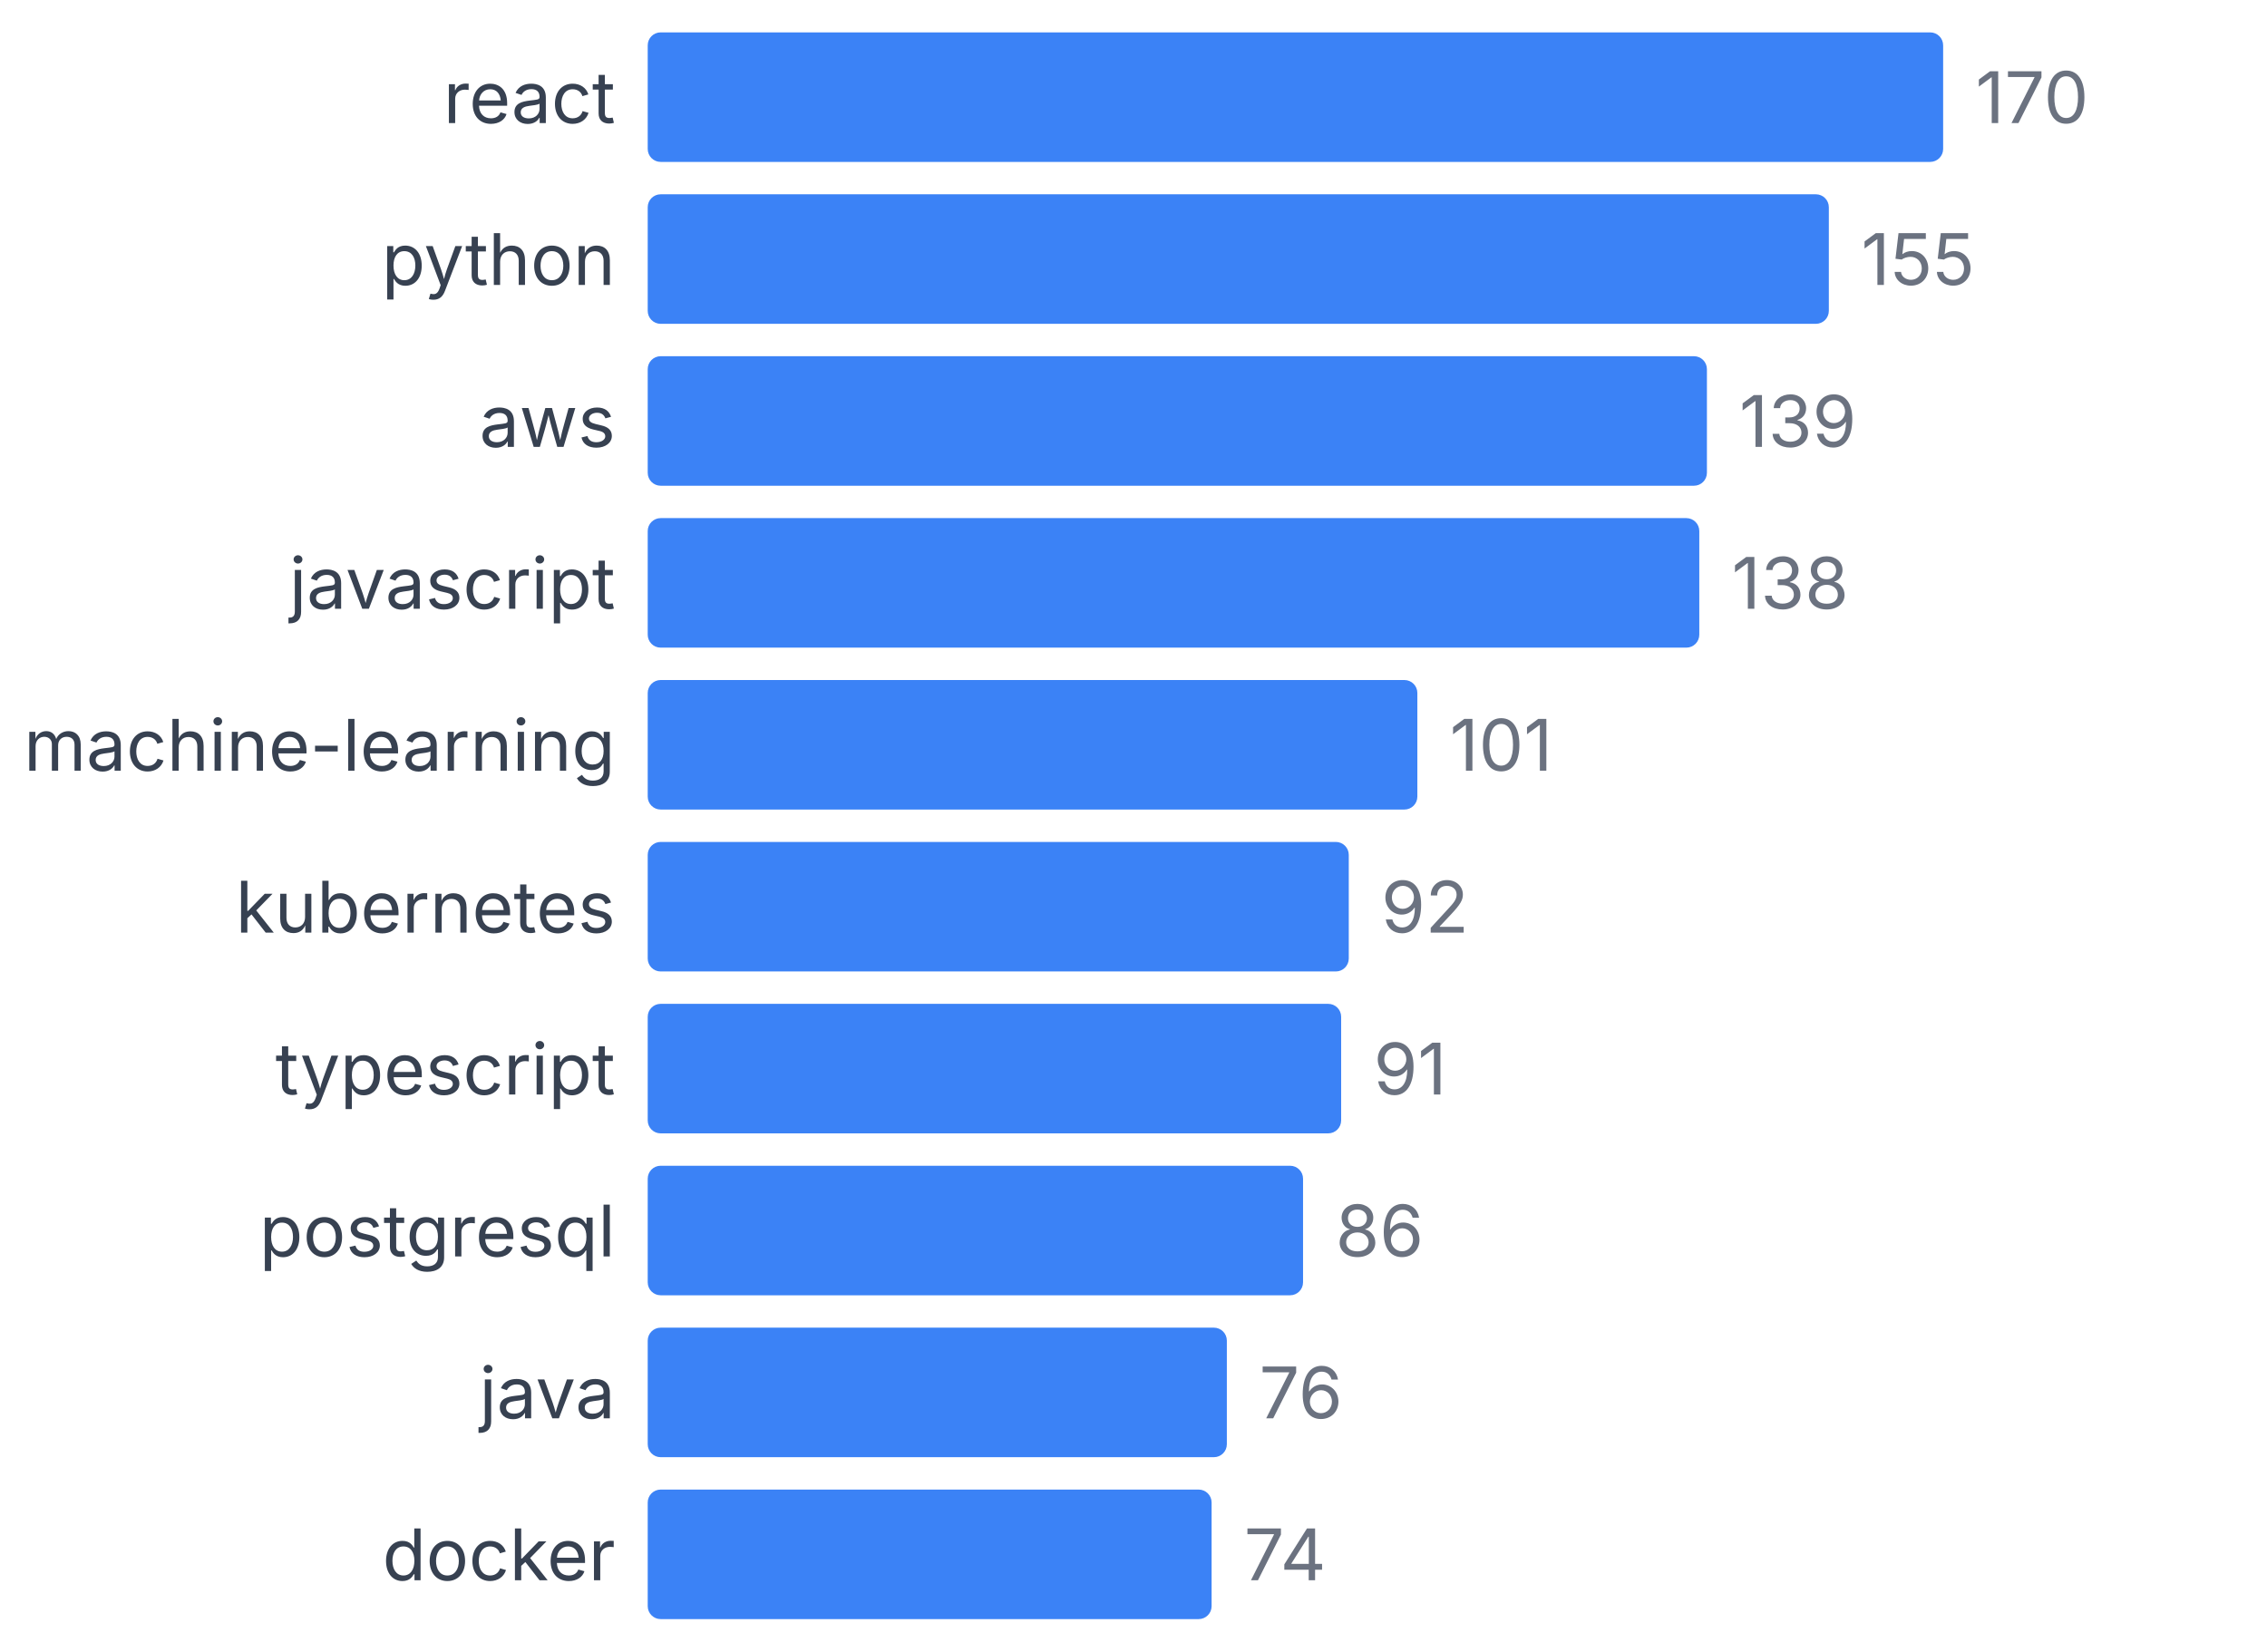
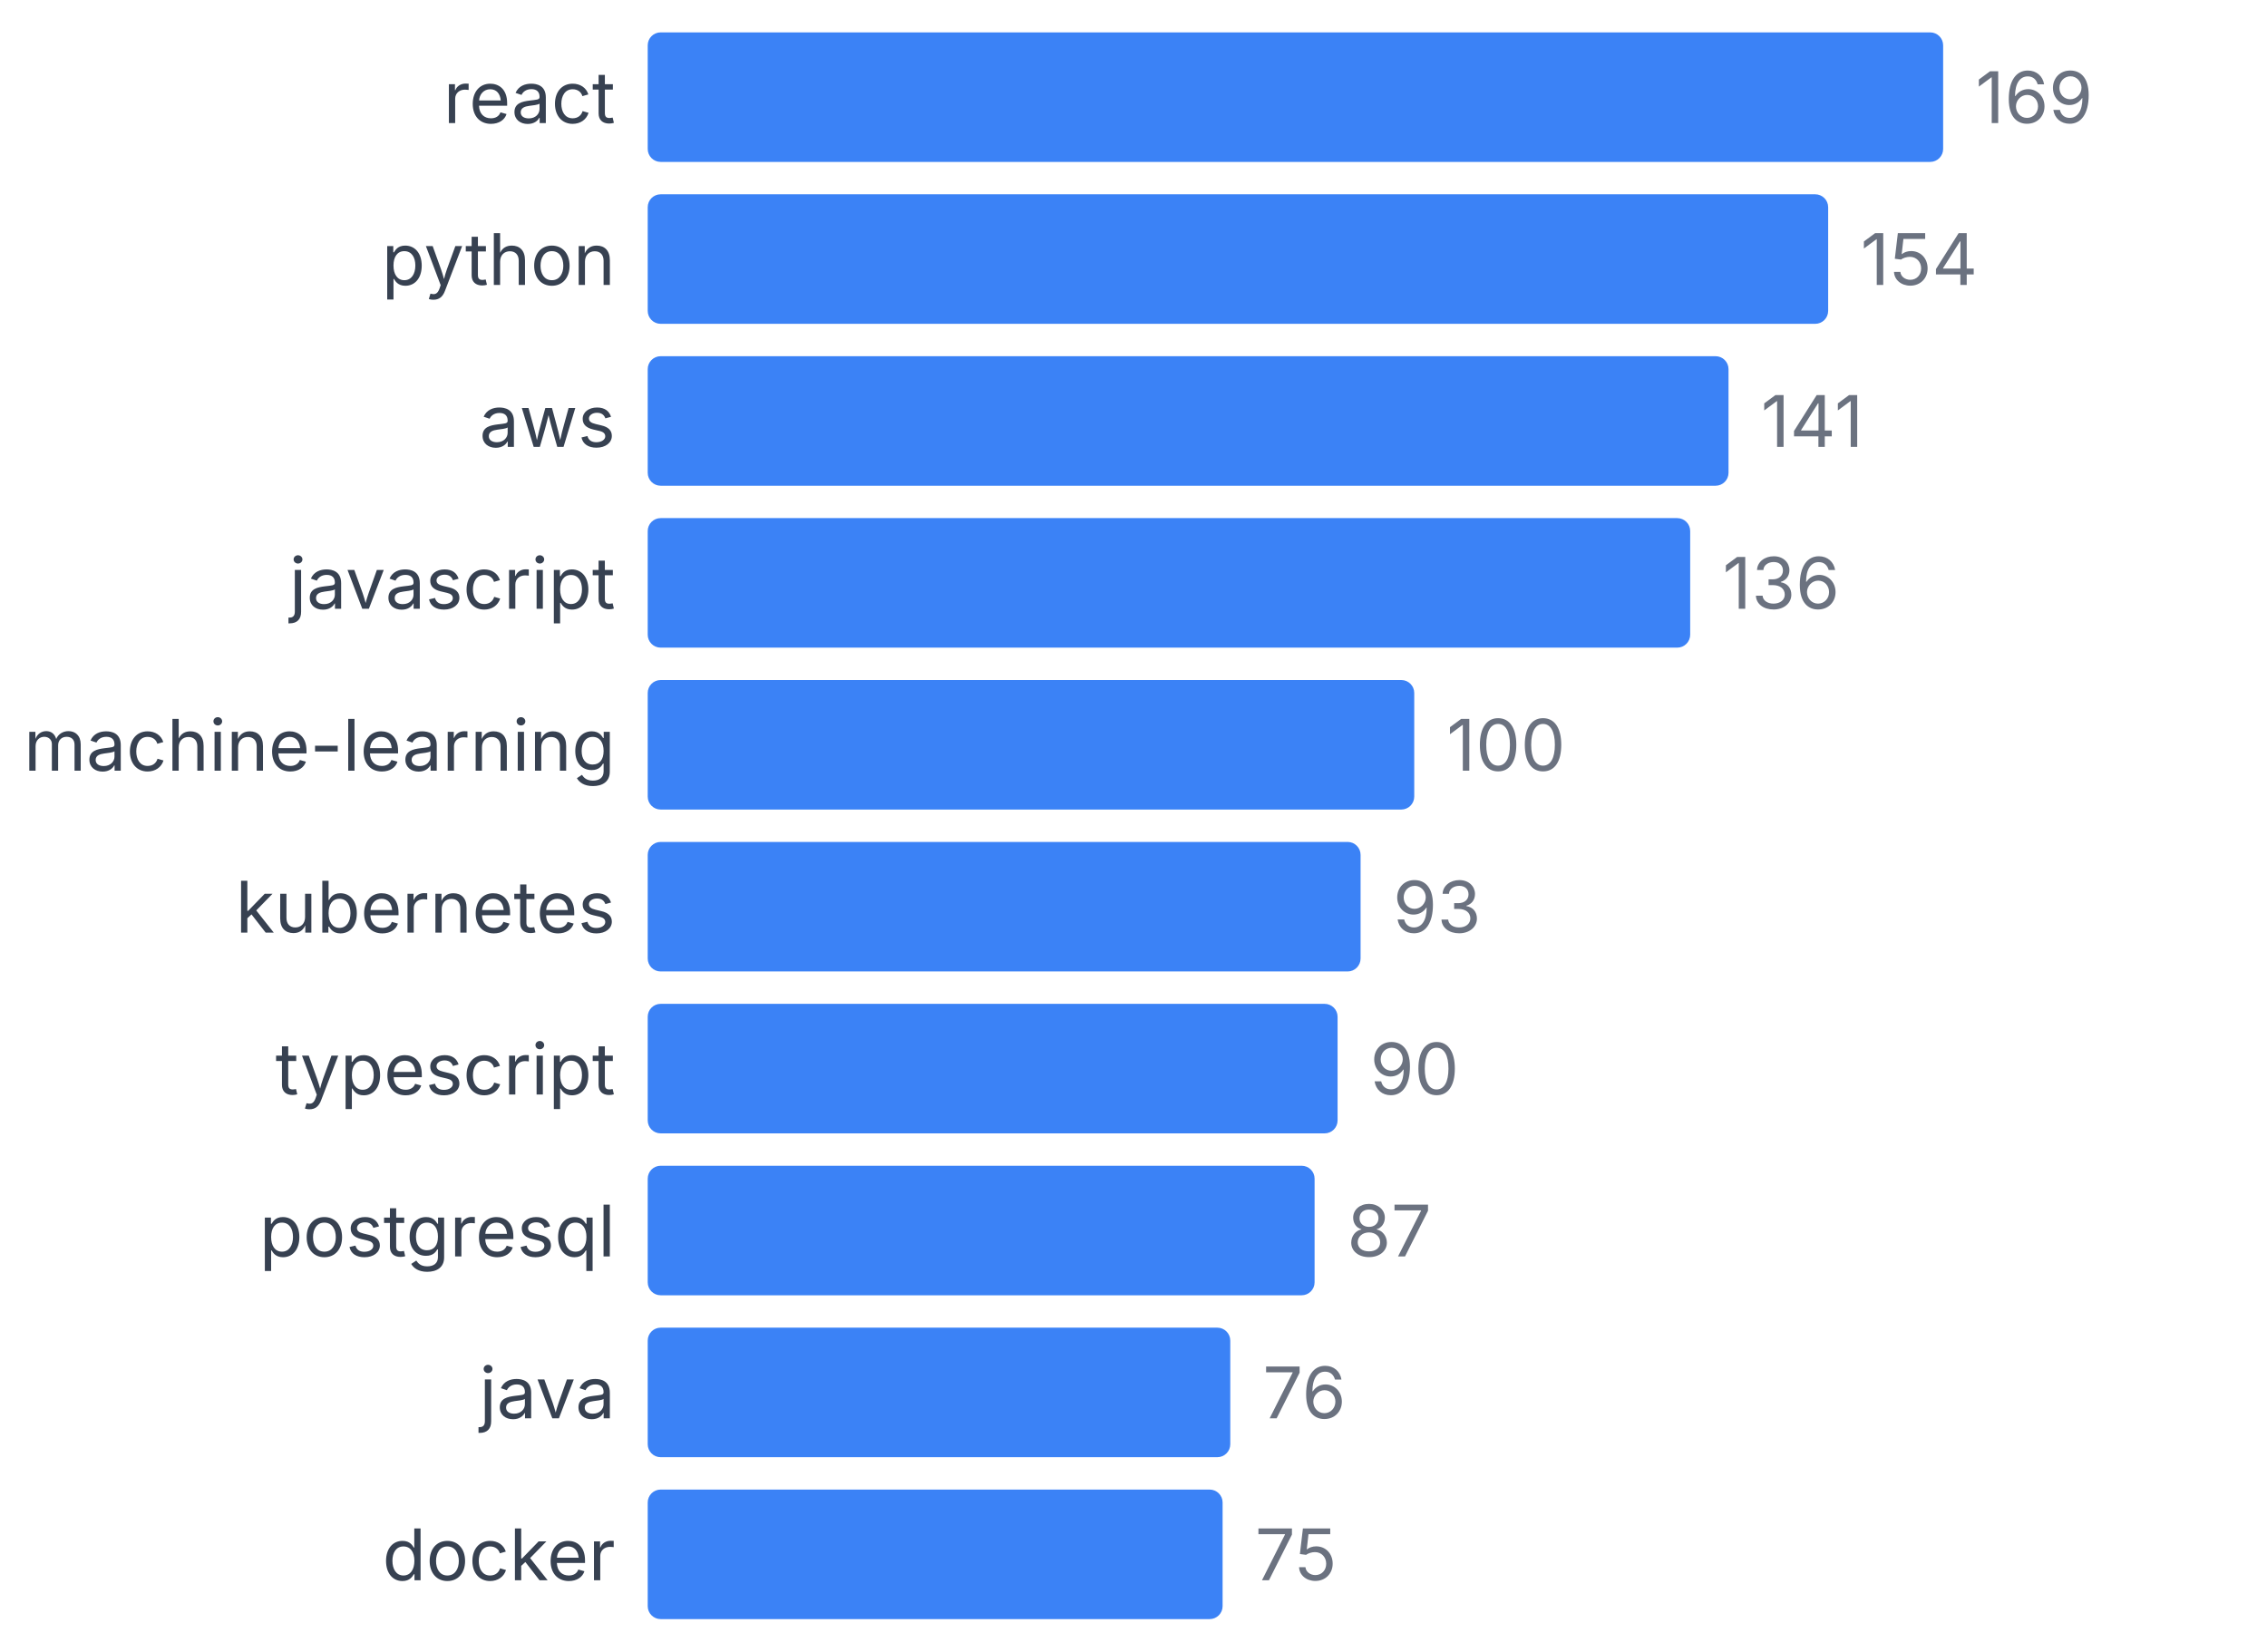
<svg xmlns="http://www.w3.org/2000/svg" width="350" height="255" viewBox="0 0 350 255">
  <style>
    text { font-family: system-ui, -apple-system, sans-serif; }
  </style>
  <text x="95" y="19" text-anchor="end" font-size="11" fill="#374151">react</text>
  <rect x="100" y="5" width="200" height="20" fill="#3b82f6" rx="2" />
-   <text x="305" y="19" font-size="11" fill="#6b7280">170</text>
+   <text x="305" y="19" font-size="11" fill="#6b7280">169</text>
  <text x="95" y="44" text-anchor="end" font-size="11" fill="#374151">python</text>
-   <rect x="100" y="30" width="182.353" height="20" fill="#3b82f6" rx="2" />
-   <text x="287.353" y="44" font-size="11" fill="#6b7280">155</text>
+   <rect x="100" y="30" width="182.249" height="20" fill="#3b82f6" rx="2" />
+   <text x="287.249" y="44" font-size="11" fill="#6b7280">154</text>
  <text x="95" y="69" text-anchor="end" font-size="11" fill="#374151">aws</text>
-   <rect x="100" y="55" width="163.529" height="20" fill="#3b82f6" rx="2" />
-   <text x="268.529" y="69" font-size="11" fill="#6b7280">139</text>
+   <rect x="100" y="55" width="166.864" height="20" fill="#3b82f6" rx="2" />
+   <text x="271.864" y="69" font-size="11" fill="#6b7280">141</text>
  <text x="95" y="94" text-anchor="end" font-size="11" fill="#374151">javascript</text>
-   <rect x="100" y="80" width="162.353" height="20" fill="#3b82f6" rx="2" />
-   <text x="267.353" y="94" font-size="11" fill="#6b7280">138</text>
+   <rect x="100" y="80" width="160.947" height="20" fill="#3b82f6" rx="2" />
+   <text x="265.947" y="94" font-size="11" fill="#6b7280">136</text>
  <text x="95" y="119" text-anchor="end" font-size="11" fill="#374151">machine-learning</text>
-   <rect x="100" y="105" width="118.824" height="20" fill="#3b82f6" rx="2" />
-   <text x="223.824" y="119" font-size="11" fill="#6b7280">101</text>
+   <rect x="100" y="105" width="118.343" height="20" fill="#3b82f6" rx="2" />
+   <text x="223.343" y="119" font-size="11" fill="#6b7280">100</text>
  <text x="95" y="144" text-anchor="end" font-size="11" fill="#374151">kubernetes</text>
-   <rect x="100" y="130" width="108.235" height="20" fill="#3b82f6" rx="2" />
-   <text x="213.235" y="144" font-size="11" fill="#6b7280">92</text>
+   <rect x="100" y="130" width="110.059" height="20" fill="#3b82f6" rx="2" />
+   <text x="215.059" y="144" font-size="11" fill="#6b7280">93</text>
  <text x="95" y="169" text-anchor="end" font-size="11" fill="#374151">typescript</text>
-   <rect x="100" y="155" width="107.059" height="20" fill="#3b82f6" rx="2" />
-   <text x="212.059" y="169" font-size="11" fill="#6b7280">91</text>
+   <rect x="100" y="155" width="106.509" height="20" fill="#3b82f6" rx="2" />
+   <text x="211.509" y="169" font-size="11" fill="#6b7280">90</text>
  <text x="95" y="194" text-anchor="end" font-size="11" fill="#374151">postgresql</text>
-   <rect x="100" y="180" width="101.176" height="20" fill="#3b82f6" rx="2" />
-   <text x="206.176" y="194" font-size="11" fill="#6b7280">86</text>
+   <rect x="100" y="180" width="102.959" height="20" fill="#3b82f6" rx="2" />
+   <text x="207.959" y="194" font-size="11" fill="#6b7280">87</text>
  <text x="95" y="219" text-anchor="end" font-size="11" fill="#374151">java</text>
-   <rect x="100" y="205" width="89.412" height="20" fill="#3b82f6" rx="2" />
-   <text x="194.412" y="219" font-size="11" fill="#6b7280">76</text>
+   <rect x="100" y="205" width="89.941" height="20" fill="#3b82f6" rx="2" />
+   <text x="194.941" y="219" font-size="11" fill="#6b7280">76</text>
  <text x="95" y="244" text-anchor="end" font-size="11" fill="#374151">docker</text>
-   <rect x="100" y="230" width="87.059" height="20" fill="#3b82f6" rx="2" />
-   <text x="192.059" y="244" font-size="11" fill="#6b7280">74</text>
+   <rect x="100" y="230" width="88.757" height="20" fill="#3b82f6" rx="2" />
+   <text x="193.757" y="244" font-size="11" fill="#6b7280">75</text>
</svg>
